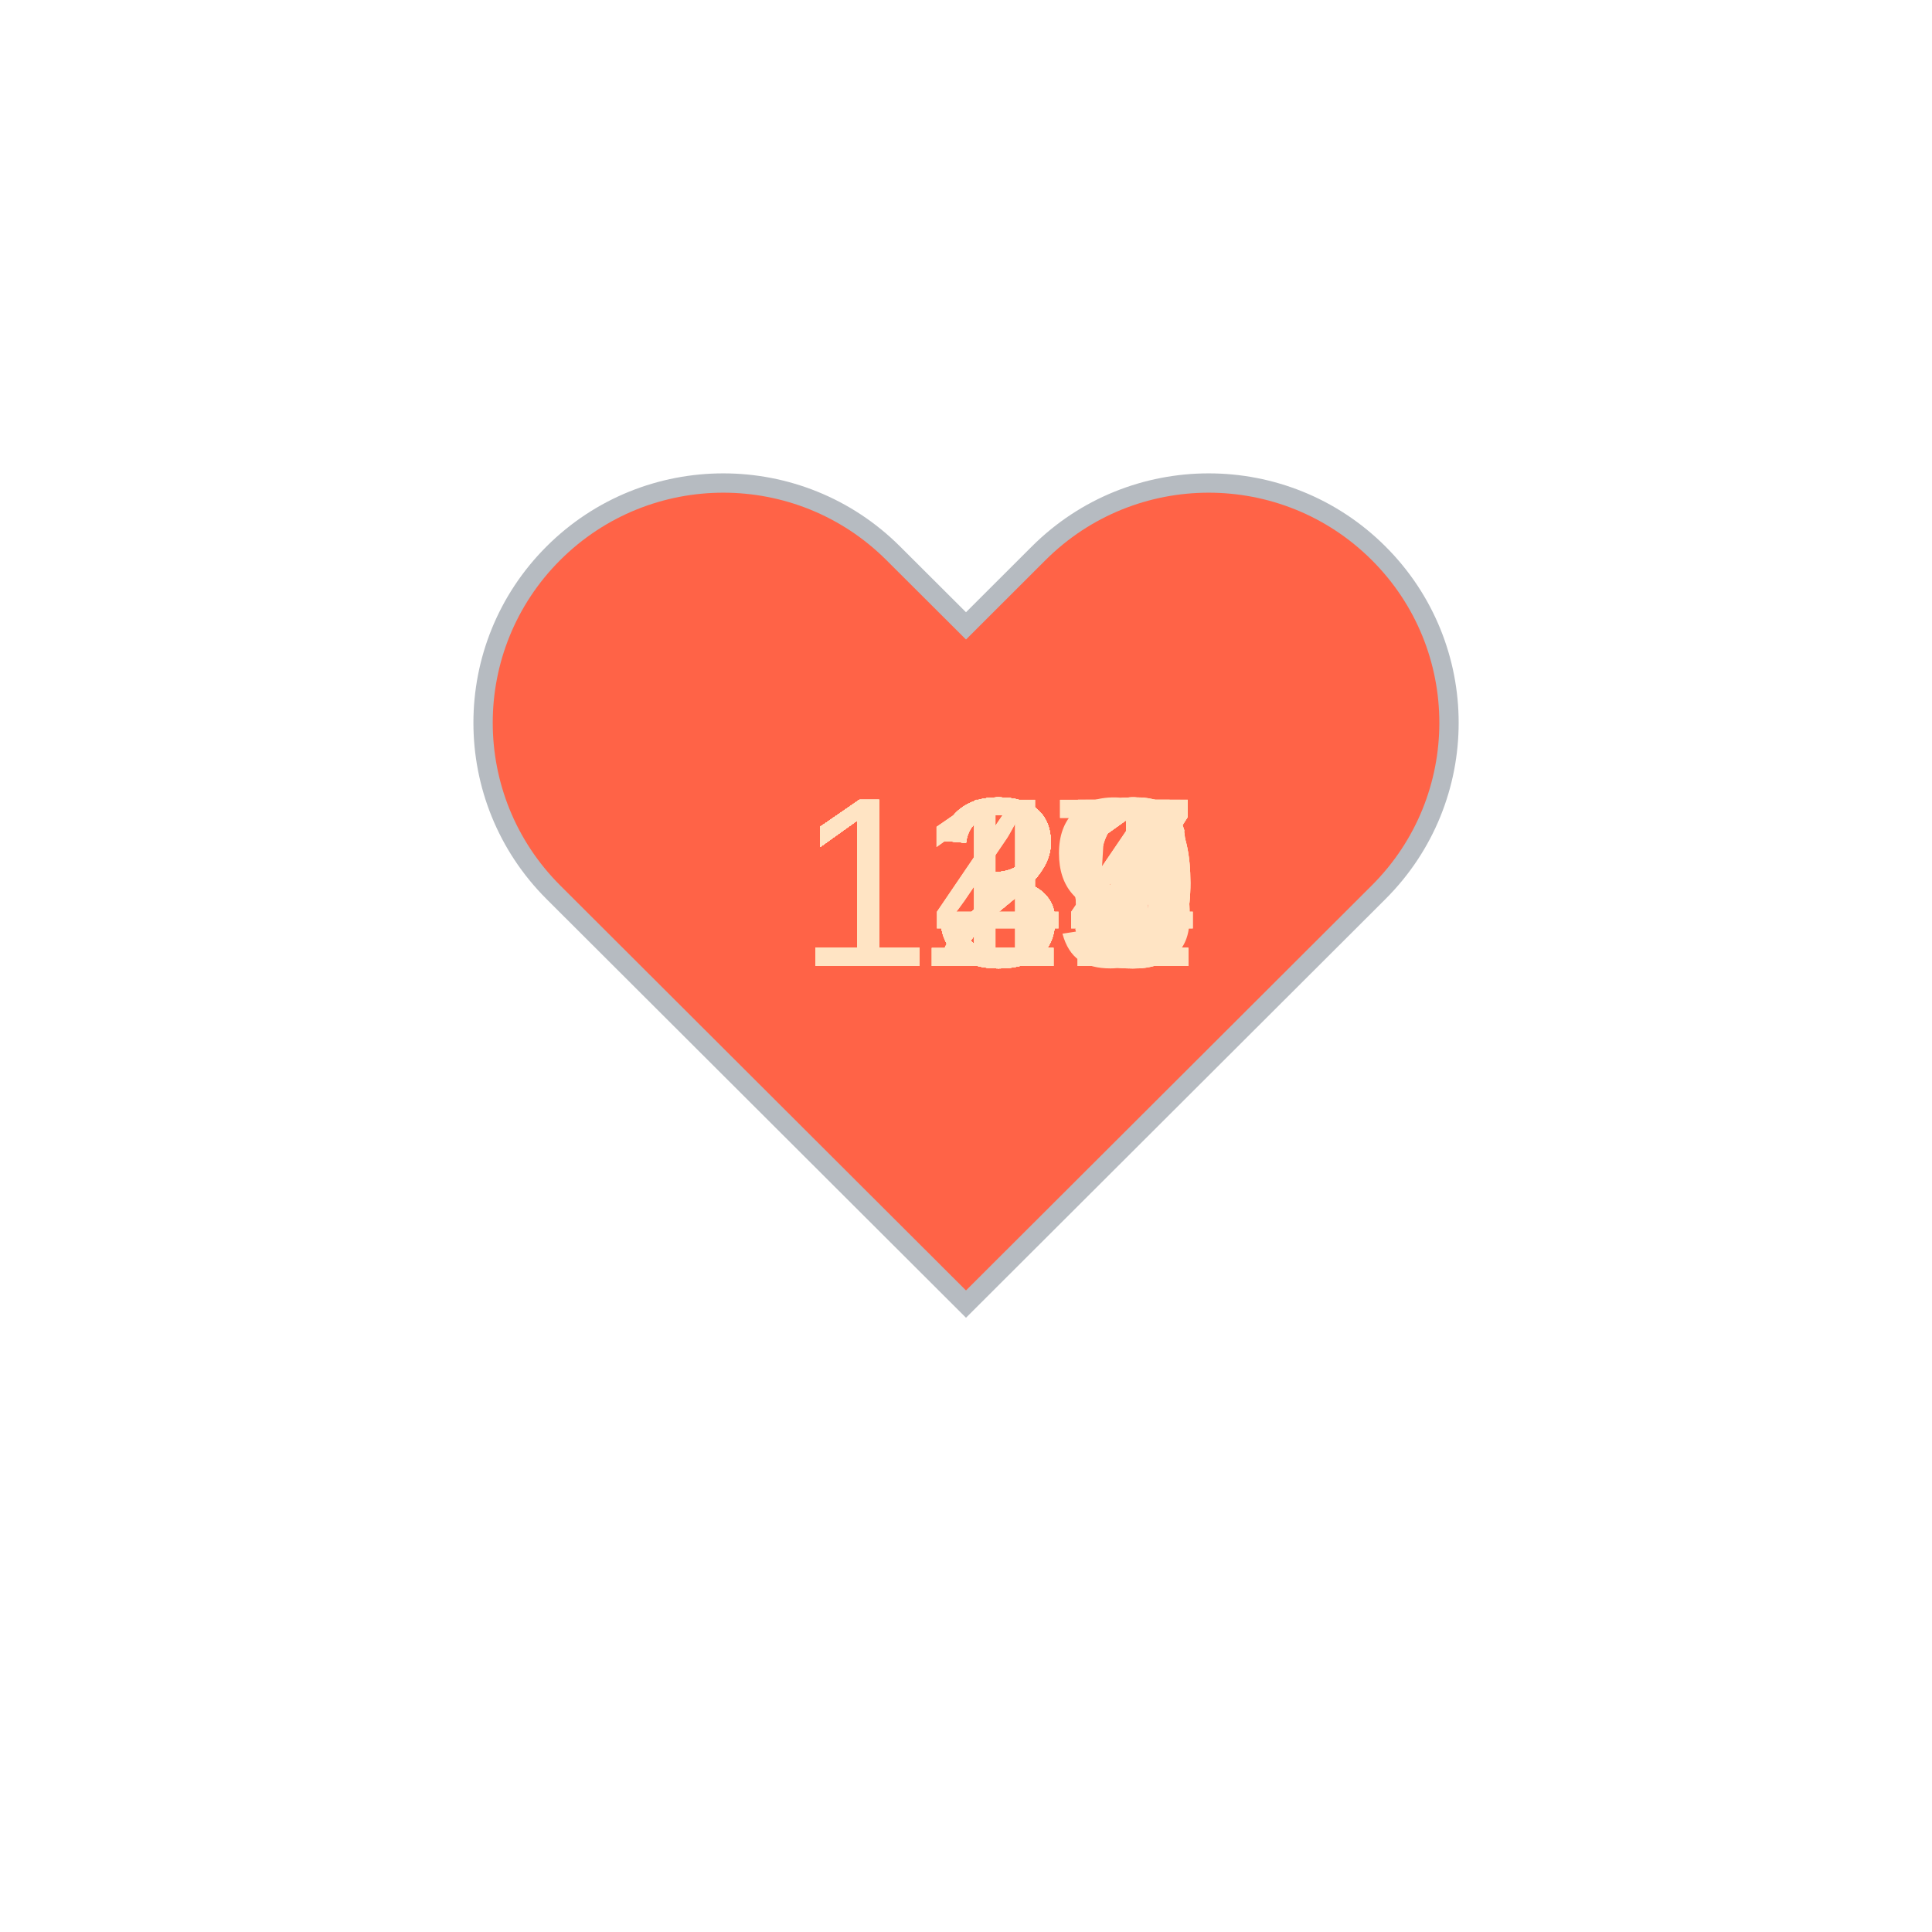
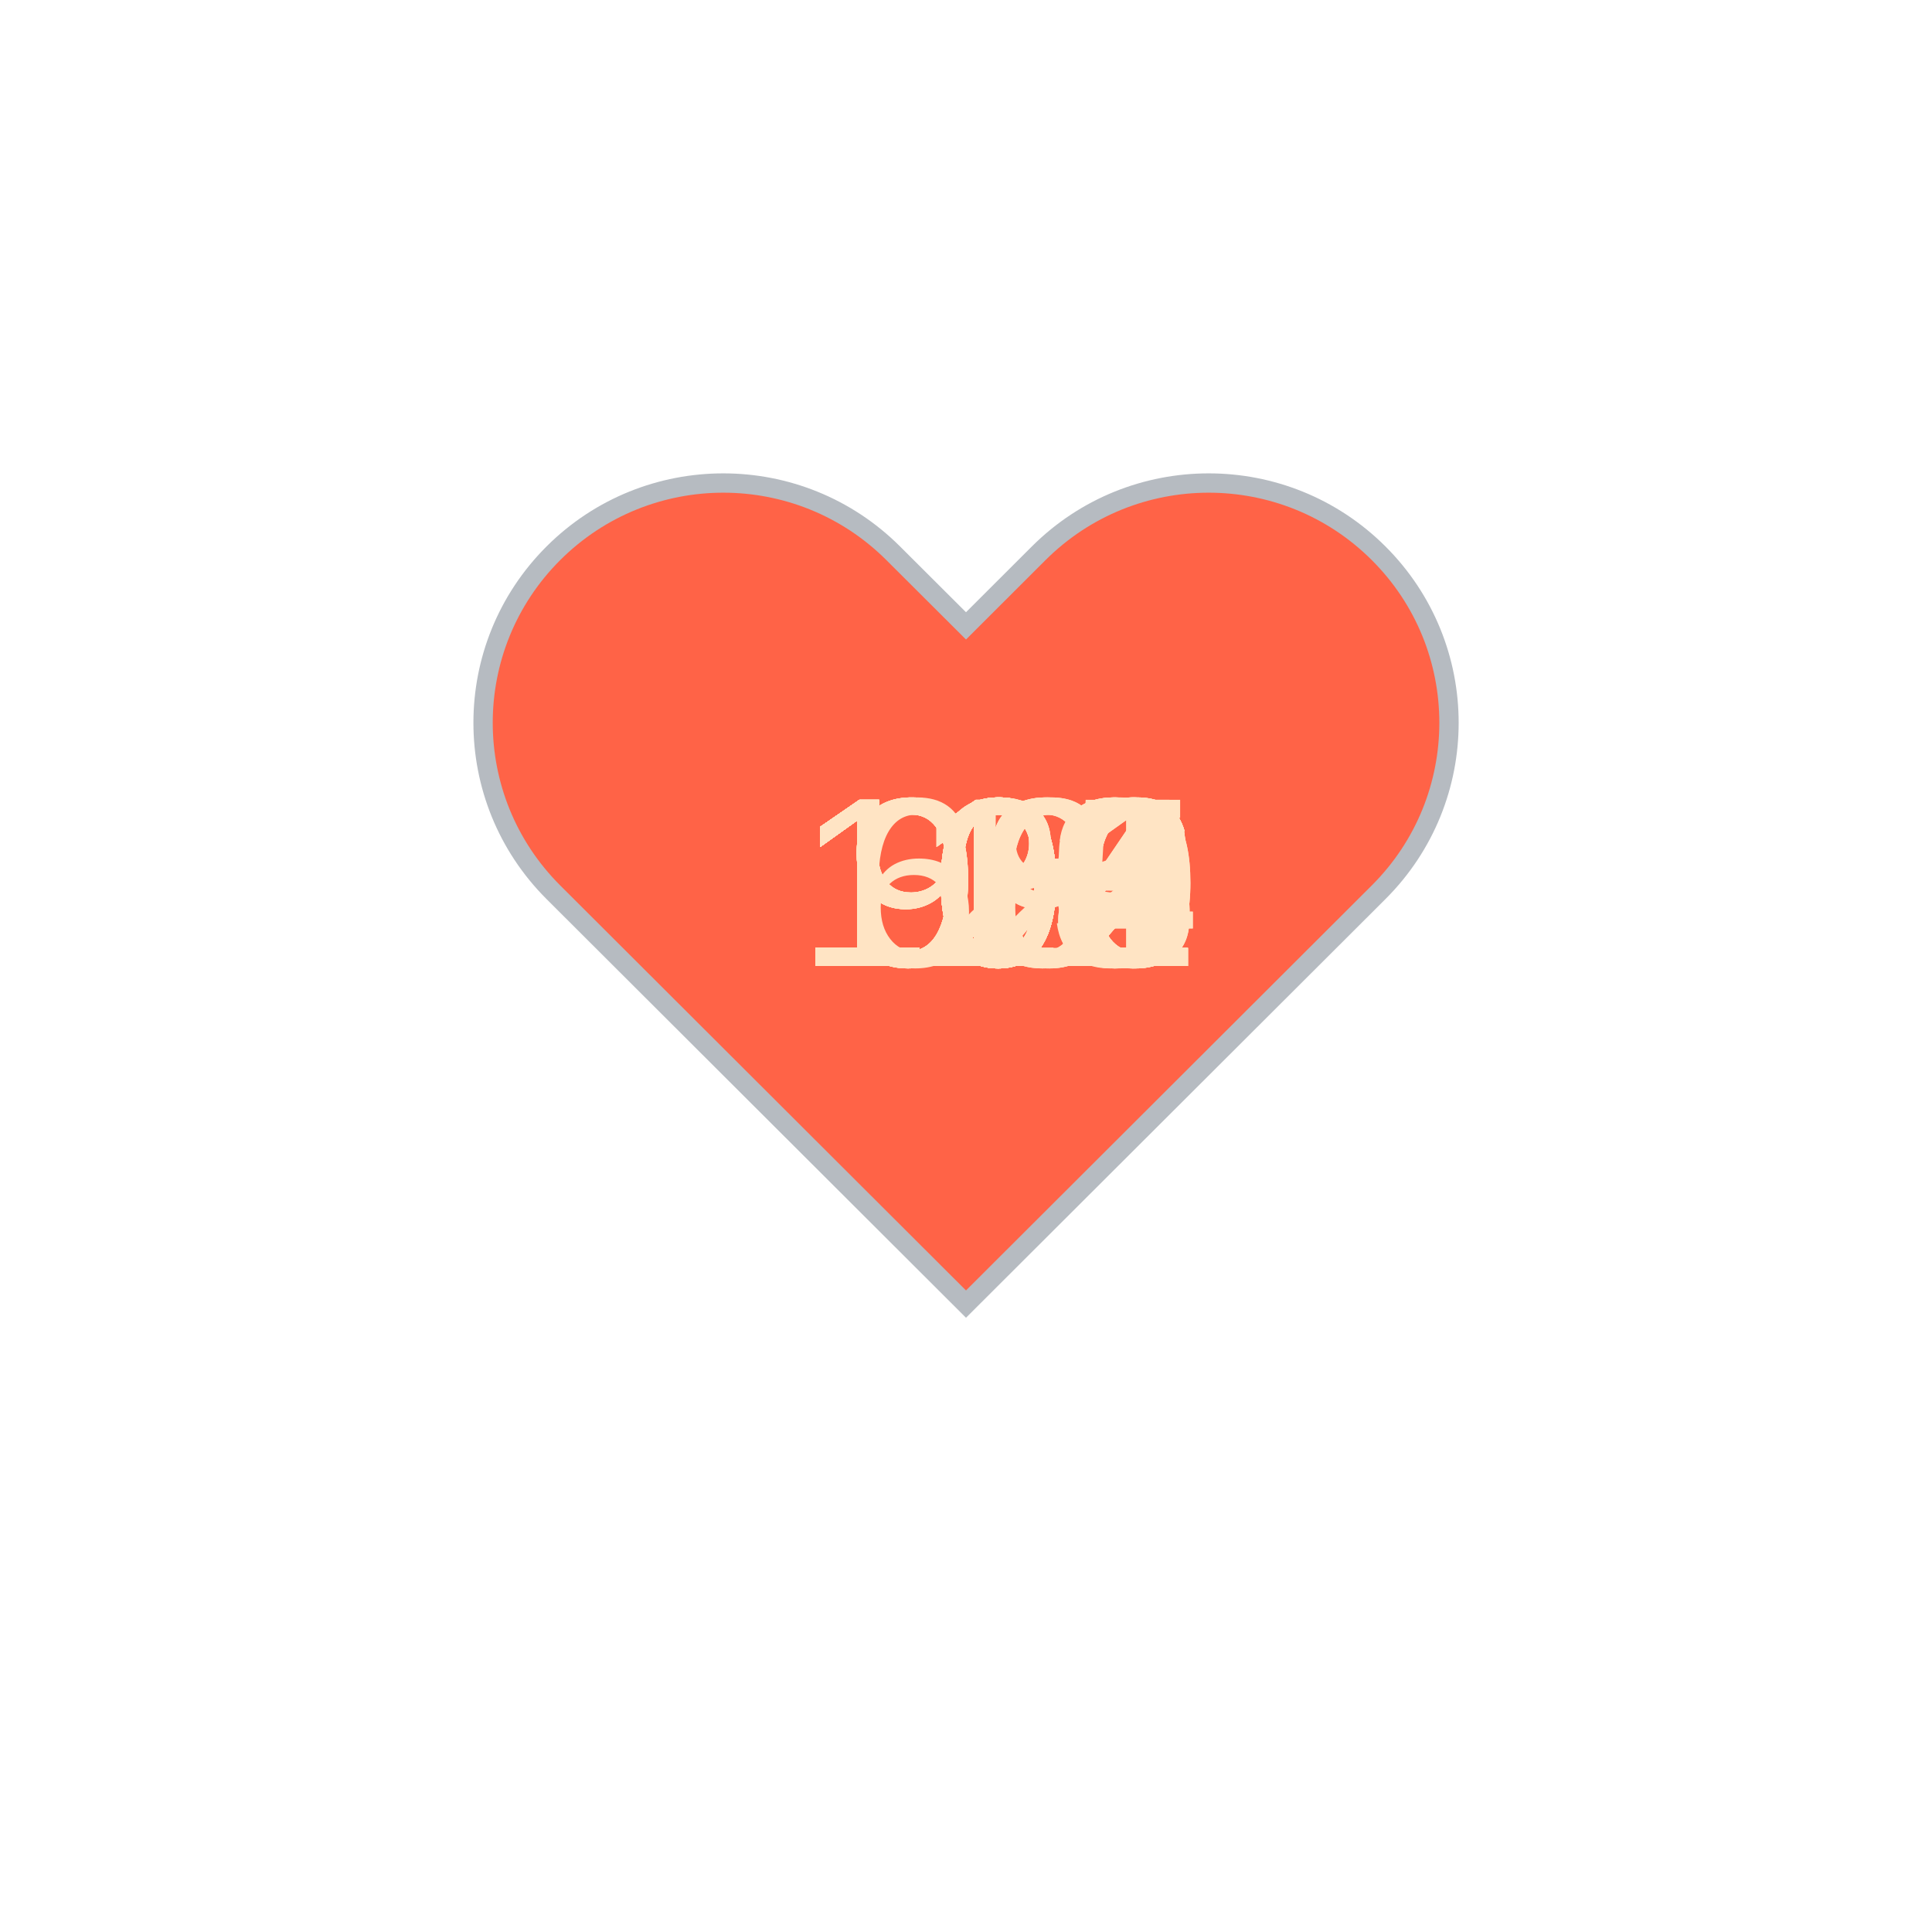
<svg xmlns="http://www.w3.org/2000/svg" baseProfile="full" height="150" version="1.1" viewBox="0,0,200,200" width="150">
  <defs />
  <g transform="translate(100 100)">
    <path d="M92.71,7.27L92.71,7.27c-9.71-9.69-25.46-9.69-35.18,0L50,14.79l-7.54-7.52C32.75-2.42,17-2.42,7.29,7.27v0 c-9.71,9.69-9.71,25.41,0,35.1L50,85l42.71-42.63C102.43,32.68,102.43,16.96,92.71,7.27z" fill="tomato" stroke="#B6BBC1" stroke-width="2" transform="translate(-50 -50)" />
    <animateTransform additive="sum" attributeName="transform" dur="1.2s" repeatCount="indefinite" type="scale" values="1; 1.5; 1.25; 1.5; 1.5; 1;" />
-     <text fill="bisque" style="font-size:25px; font-family:Arial" transform="translate(-17.5 0)">121<animate attributeName="visibility" dur="36.0s" keyTimes="0;0.03;0.07;0.1;0.13;0.17;0.2;0.23;0.27;0.3;0.33;0.37;0.4;0.43;0.47;0.5;0.53;0.57;0.6;0.63;0.67;0.7;0.73;0.77;0.8;0.83;0.87;0.9;0.93;0.97;1.0" repeatCount="indefinite" values="visible;hidden;hidden;hidden;hidden;hidden;hidden;hidden;hidden;hidden;hidden;hidden;hidden;hidden;hidden;hidden;hidden;hidden;hidden;hidden;hidden;hidden;hidden;hidden;hidden;hidden;hidden;hidden;hidden;hidden;hidden" />
+     <text fill="bisque" style="font-size:25px; font-family:Arial" transform="translate(-12.5 0)">96<animate attributeName="visibility" dur="36.0s" keyTimes="0;0.03;0.07;0.1;0.13;0.17;0.2;0.23;0.27;0.3;0.33;0.37;0.4;0.43;0.47;0.5;0.53;0.57;0.6;0.63;0.67;0.7;0.73;0.77;0.8;0.83;0.87;0.9;0.93;0.97;1.0" repeatCount="indefinite" values="visible;hidden;hidden;hidden;hidden;hidden;hidden;hidden;hidden;hidden;hidden;hidden;hidden;hidden;hidden;hidden;hidden;hidden;hidden;hidden;hidden;hidden;hidden;hidden;hidden;hidden;hidden;hidden;hidden;hidden;hidden" />
    </text>
-     <text fill="bisque" style="font-size:25px; font-family:Arial" transform="translate(-17.5 0)">121<animate attributeName="visibility" dur="36.0s" keyTimes="0;0.03;0.07;0.1;0.13;0.17;0.2;0.23;0.27;0.3;0.33;0.37;0.4;0.43;0.47;0.5;0.53;0.57;0.6;0.63;0.67;0.7;0.73;0.77;0.8;0.83;0.87;0.9;0.93;0.97;1.0" repeatCount="indefinite" values="hidden;visible;hidden;hidden;hidden;hidden;hidden;hidden;hidden;hidden;hidden;hidden;hidden;hidden;hidden;hidden;hidden;hidden;hidden;hidden;hidden;hidden;hidden;hidden;hidden;hidden;hidden;hidden;hidden;hidden;hidden" />
+     <text fill="bisque" style="font-size:25px; font-family:Arial" transform="translate(-17.5 0)">100<animate attributeName="visibility" dur="36.0s" keyTimes="0;0.03;0.07;0.1;0.13;0.17;0.2;0.23;0.27;0.3;0.33;0.37;0.4;0.43;0.47;0.5;0.53;0.57;0.6;0.63;0.67;0.7;0.73;0.77;0.8;0.83;0.87;0.9;0.93;0.97;1.0" repeatCount="indefinite" values="hidden;visible;hidden;hidden;hidden;hidden;hidden;hidden;hidden;hidden;hidden;hidden;hidden;hidden;hidden;hidden;hidden;hidden;hidden;hidden;hidden;hidden;hidden;hidden;hidden;hidden;hidden;hidden;hidden;hidden;hidden" />
    </text>
-     <text fill="bisque" style="font-size:25px; font-family:Arial" transform="translate(-17.5 0)">121<animate attributeName="visibility" dur="36.0s" keyTimes="0;0.03;0.07;0.1;0.13;0.17;0.2;0.23;0.27;0.3;0.33;0.37;0.4;0.43;0.47;0.5;0.53;0.57;0.6;0.63;0.67;0.7;0.73;0.77;0.8;0.83;0.87;0.9;0.93;0.97;1.0" repeatCount="indefinite" values="hidden;hidden;visible;hidden;hidden;hidden;hidden;hidden;hidden;hidden;hidden;hidden;hidden;hidden;hidden;hidden;hidden;hidden;hidden;hidden;hidden;hidden;hidden;hidden;hidden;hidden;hidden;hidden;hidden;hidden;hidden" />
+     <text fill="bisque" style="font-size:25px; font-family:Arial" transform="translate(-12.5 0)">99<animate attributeName="visibility" dur="36.0s" keyTimes="0;0.03;0.07;0.1;0.13;0.17;0.2;0.23;0.27;0.3;0.33;0.37;0.4;0.43;0.47;0.5;0.53;0.57;0.6;0.63;0.67;0.7;0.73;0.77;0.8;0.83;0.87;0.9;0.93;0.97;1.0" repeatCount="indefinite" values="hidden;hidden;visible;hidden;hidden;hidden;hidden;hidden;hidden;hidden;hidden;hidden;hidden;hidden;hidden;hidden;hidden;hidden;hidden;hidden;hidden;hidden;hidden;hidden;hidden;hidden;hidden;hidden;hidden;hidden;hidden" />
    </text>
-     <text fill="bisque" style="font-size:25px; font-family:Arial" transform="translate(-17.5 0)">121<animate attributeName="visibility" dur="36.0s" keyTimes="0;0.03;0.07;0.1;0.13;0.17;0.2;0.23;0.27;0.3;0.33;0.37;0.4;0.43;0.47;0.5;0.53;0.57;0.6;0.63;0.67;0.7;0.73;0.77;0.8;0.83;0.87;0.9;0.93;0.97;1.0" repeatCount="indefinite" values="hidden;hidden;hidden;visible;hidden;hidden;hidden;hidden;hidden;hidden;hidden;hidden;hidden;hidden;hidden;hidden;hidden;hidden;hidden;hidden;hidden;hidden;hidden;hidden;hidden;hidden;hidden;hidden;hidden;hidden;hidden" />
+     <text fill="bisque" style="font-size:25px; font-family:Arial" transform="translate(-12.5 0)">99<animate attributeName="visibility" dur="36.0s" keyTimes="0;0.03;0.07;0.1;0.13;0.17;0.2;0.23;0.27;0.3;0.33;0.37;0.4;0.43;0.47;0.5;0.53;0.57;0.6;0.63;0.67;0.7;0.73;0.77;0.8;0.83;0.87;0.9;0.93;0.97;1.0" repeatCount="indefinite" values="hidden;hidden;hidden;visible;hidden;hidden;hidden;hidden;hidden;hidden;hidden;hidden;hidden;hidden;hidden;hidden;hidden;hidden;hidden;hidden;hidden;hidden;hidden;hidden;hidden;hidden;hidden;hidden;hidden;hidden;hidden" />
    </text>
-     <text fill="bisque" style="font-size:25px; font-family:Arial" transform="translate(-17.5 0)">117<animate attributeName="visibility" dur="36.0s" keyTimes="0;0.03;0.07;0.1;0.13;0.17;0.2;0.23;0.27;0.3;0.33;0.37;0.4;0.43;0.47;0.5;0.53;0.57;0.6;0.63;0.67;0.7;0.73;0.77;0.8;0.83;0.87;0.9;0.93;0.97;1.0" repeatCount="indefinite" values="hidden;hidden;hidden;hidden;visible;hidden;hidden;hidden;hidden;hidden;hidden;hidden;hidden;hidden;hidden;hidden;hidden;hidden;hidden;hidden;hidden;hidden;hidden;hidden;hidden;hidden;hidden;hidden;hidden;hidden;hidden" />
+     <text fill="bisque" style="font-size:25px; font-family:Arial" transform="translate(-17.5 0)">102<animate attributeName="visibility" dur="36.0s" keyTimes="0;0.03;0.07;0.1;0.13;0.17;0.2;0.23;0.27;0.3;0.33;0.37;0.4;0.43;0.47;0.5;0.53;0.57;0.6;0.63;0.67;0.7;0.73;0.77;0.8;0.83;0.87;0.9;0.93;0.97;1.0" repeatCount="indefinite" values="hidden;hidden;hidden;hidden;visible;hidden;hidden;hidden;hidden;hidden;hidden;hidden;hidden;hidden;hidden;hidden;hidden;hidden;hidden;hidden;hidden;hidden;hidden;hidden;hidden;hidden;hidden;hidden;hidden;hidden;hidden" />
    </text>
-     <text fill="bisque" style="font-size:25px; font-family:Arial" transform="translate(-17.5 0)">117<animate attributeName="visibility" dur="36.0s" keyTimes="0;0.03;0.07;0.1;0.13;0.17;0.2;0.23;0.27;0.3;0.33;0.37;0.4;0.43;0.47;0.5;0.53;0.57;0.6;0.63;0.67;0.7;0.73;0.77;0.8;0.83;0.87;0.9;0.93;0.97;1.0" repeatCount="indefinite" values="hidden;hidden;hidden;hidden;hidden;visible;hidden;hidden;hidden;hidden;hidden;hidden;hidden;hidden;hidden;hidden;hidden;hidden;hidden;hidden;hidden;hidden;hidden;hidden;hidden;hidden;hidden;hidden;hidden;hidden;hidden" />
+     <text fill="bisque" style="font-size:25px; font-family:Arial" transform="translate(-17.5 0)">101<animate attributeName="visibility" dur="36.0s" keyTimes="0;0.03;0.07;0.1;0.13;0.17;0.2;0.23;0.27;0.3;0.33;0.37;0.4;0.43;0.47;0.5;0.53;0.57;0.6;0.63;0.67;0.7;0.73;0.77;0.8;0.83;0.87;0.9;0.93;0.97;1.0" repeatCount="indefinite" values="hidden;hidden;hidden;hidden;hidden;visible;hidden;hidden;hidden;hidden;hidden;hidden;hidden;hidden;hidden;hidden;hidden;hidden;hidden;hidden;hidden;hidden;hidden;hidden;hidden;hidden;hidden;hidden;hidden;hidden;hidden" />
    </text>
-     <text fill="bisque" style="font-size:25px; font-family:Arial" transform="translate(-17.5 0)">119<animate attributeName="visibility" dur="36.0s" keyTimes="0;0.03;0.07;0.1;0.13;0.17;0.2;0.23;0.27;0.3;0.33;0.37;0.4;0.43;0.47;0.5;0.53;0.57;0.6;0.63;0.67;0.7;0.73;0.77;0.8;0.83;0.87;0.9;0.93;0.97;1.0" repeatCount="indefinite" values="hidden;hidden;hidden;hidden;hidden;hidden;visible;hidden;hidden;hidden;hidden;hidden;hidden;hidden;hidden;hidden;hidden;hidden;hidden;hidden;hidden;hidden;hidden;hidden;hidden;hidden;hidden;hidden;hidden;hidden;hidden" />
+     <text fill="bisque" style="font-size:25px; font-family:Arial" transform="translate(-17.5 0)">102<animate attributeName="visibility" dur="36.0s" keyTimes="0;0.03;0.07;0.1;0.13;0.17;0.2;0.23;0.27;0.3;0.33;0.37;0.4;0.43;0.47;0.5;0.53;0.57;0.6;0.63;0.67;0.7;0.73;0.77;0.8;0.83;0.87;0.9;0.93;0.97;1.0" repeatCount="indefinite" values="hidden;hidden;hidden;hidden;hidden;hidden;visible;hidden;hidden;hidden;hidden;hidden;hidden;hidden;hidden;hidden;hidden;hidden;hidden;hidden;hidden;hidden;hidden;hidden;hidden;hidden;hidden;hidden;hidden;hidden;hidden" />
    </text>
-     <text fill="bisque" style="font-size:25px; font-family:Arial" transform="translate(-17.5 0)">120<animate attributeName="visibility" dur="36.0s" keyTimes="0;0.03;0.07;0.1;0.13;0.17;0.2;0.23;0.27;0.3;0.33;0.37;0.4;0.43;0.47;0.5;0.53;0.57;0.6;0.63;0.67;0.7;0.73;0.77;0.8;0.83;0.87;0.9;0.93;0.97;1.0" repeatCount="indefinite" values="hidden;hidden;hidden;hidden;hidden;hidden;hidden;visible;hidden;hidden;hidden;hidden;hidden;hidden;hidden;hidden;hidden;hidden;hidden;hidden;hidden;hidden;hidden;hidden;hidden;hidden;hidden;hidden;hidden;hidden;hidden" />
+     <text fill="bisque" style="font-size:25px; font-family:Arial" transform="translate(-17.5 0)">101<animate attributeName="visibility" dur="36.0s" keyTimes="0;0.03;0.07;0.1;0.13;0.17;0.2;0.23;0.27;0.3;0.33;0.37;0.4;0.43;0.47;0.5;0.53;0.57;0.6;0.63;0.67;0.7;0.73;0.77;0.8;0.83;0.87;0.9;0.93;0.97;1.0" repeatCount="indefinite" values="hidden;hidden;hidden;hidden;hidden;hidden;hidden;visible;hidden;hidden;hidden;hidden;hidden;hidden;hidden;hidden;hidden;hidden;hidden;hidden;hidden;hidden;hidden;hidden;hidden;hidden;hidden;hidden;hidden;hidden;hidden" />
    </text>
-     <text fill="bisque" style="font-size:25px; font-family:Arial" transform="translate(-17.5 0)">122<animate attributeName="visibility" dur="36.0s" keyTimes="0;0.03;0.07;0.1;0.13;0.17;0.2;0.23;0.27;0.3;0.33;0.37;0.4;0.43;0.47;0.5;0.53;0.57;0.6;0.63;0.67;0.7;0.73;0.77;0.8;0.83;0.87;0.9;0.93;0.97;1.0" repeatCount="indefinite" values="hidden;hidden;hidden;hidden;hidden;hidden;hidden;hidden;visible;hidden;hidden;hidden;hidden;hidden;hidden;hidden;hidden;hidden;hidden;hidden;hidden;hidden;hidden;hidden;hidden;hidden;hidden;hidden;hidden;hidden;hidden" />
+     <text fill="bisque" style="font-size:25px; font-family:Arial" transform="translate(-17.5 0)">106<animate attributeName="visibility" dur="36.0s" keyTimes="0;0.03;0.07;0.1;0.13;0.17;0.2;0.23;0.27;0.3;0.33;0.37;0.4;0.43;0.47;0.5;0.53;0.57;0.6;0.63;0.67;0.7;0.73;0.77;0.8;0.83;0.87;0.9;0.93;0.97;1.0" repeatCount="indefinite" values="hidden;hidden;hidden;hidden;hidden;hidden;hidden;hidden;visible;hidden;hidden;hidden;hidden;hidden;hidden;hidden;hidden;hidden;hidden;hidden;hidden;hidden;hidden;hidden;hidden;hidden;hidden;hidden;hidden;hidden;hidden" />
    </text>
-     <text fill="bisque" style="font-size:25px; font-family:Arial" transform="translate(-17.5 0)">120<animate attributeName="visibility" dur="36.0s" keyTimes="0;0.03;0.07;0.1;0.13;0.17;0.2;0.23;0.27;0.3;0.33;0.37;0.4;0.43;0.47;0.5;0.53;0.57;0.6;0.63;0.67;0.7;0.73;0.77;0.8;0.83;0.87;0.9;0.93;0.97;1.0" repeatCount="indefinite" values="hidden;hidden;hidden;hidden;hidden;hidden;hidden;hidden;hidden;visible;hidden;hidden;hidden;hidden;hidden;hidden;hidden;hidden;hidden;hidden;hidden;hidden;hidden;hidden;hidden;hidden;hidden;hidden;hidden;hidden;hidden" />
+     <text fill="bisque" style="font-size:25px; font-family:Arial" transform="translate(-17.5 0)">106<animate attributeName="visibility" dur="36.0s" keyTimes="0;0.03;0.07;0.1;0.13;0.17;0.2;0.23;0.27;0.3;0.33;0.37;0.4;0.43;0.47;0.5;0.53;0.57;0.6;0.63;0.67;0.7;0.73;0.77;0.8;0.83;0.87;0.9;0.93;0.97;1.0" repeatCount="indefinite" values="hidden;hidden;hidden;hidden;hidden;hidden;hidden;hidden;hidden;visible;hidden;hidden;hidden;hidden;hidden;hidden;hidden;hidden;hidden;hidden;hidden;hidden;hidden;hidden;hidden;hidden;hidden;hidden;hidden;hidden;hidden" />
    </text>
-     <text fill="bisque" style="font-size:25px; font-family:Arial" transform="translate(-17.5 0)">122<animate attributeName="visibility" dur="36.0s" keyTimes="0;0.03;0.07;0.1;0.13;0.17;0.2;0.23;0.27;0.3;0.33;0.37;0.4;0.43;0.47;0.5;0.53;0.57;0.6;0.63;0.67;0.7;0.73;0.77;0.8;0.83;0.87;0.9;0.93;0.97;1.0" repeatCount="indefinite" values="hidden;hidden;hidden;hidden;hidden;hidden;hidden;hidden;hidden;hidden;visible;hidden;hidden;hidden;hidden;hidden;hidden;hidden;hidden;hidden;hidden;hidden;hidden;hidden;hidden;hidden;hidden;hidden;hidden;hidden;hidden" />
+     <text fill="bisque" style="font-size:25px; font-family:Arial" transform="translate(-17.5 0)">106<animate attributeName="visibility" dur="36.0s" keyTimes="0;0.03;0.07;0.1;0.13;0.17;0.2;0.23;0.27;0.3;0.33;0.37;0.4;0.43;0.47;0.5;0.53;0.57;0.6;0.63;0.67;0.7;0.73;0.77;0.8;0.83;0.87;0.9;0.93;0.97;1.0" repeatCount="indefinite" values="hidden;hidden;hidden;hidden;hidden;hidden;hidden;hidden;hidden;hidden;visible;hidden;hidden;hidden;hidden;hidden;hidden;hidden;hidden;hidden;hidden;hidden;hidden;hidden;hidden;hidden;hidden;hidden;hidden;hidden;hidden" />
    </text>
-     <text fill="bisque" style="font-size:25px; font-family:Arial" transform="translate(-17.5 0)">123<animate attributeName="visibility" dur="36.0s" keyTimes="0;0.03;0.07;0.1;0.13;0.17;0.2;0.23;0.27;0.3;0.33;0.37;0.4;0.43;0.47;0.5;0.53;0.57;0.6;0.63;0.67;0.7;0.73;0.77;0.8;0.83;0.87;0.9;0.93;0.97;1.0" repeatCount="indefinite" values="hidden;hidden;hidden;hidden;hidden;hidden;hidden;hidden;hidden;hidden;hidden;visible;hidden;hidden;hidden;hidden;hidden;hidden;hidden;hidden;hidden;hidden;hidden;hidden;hidden;hidden;hidden;hidden;hidden;hidden;hidden" />
+     <text fill="bisque" style="font-size:25px; font-family:Arial" transform="translate(-17.5 0)">106<animate attributeName="visibility" dur="36.0s" keyTimes="0;0.03;0.07;0.1;0.13;0.17;0.2;0.23;0.27;0.3;0.33;0.37;0.4;0.43;0.47;0.5;0.53;0.57;0.6;0.63;0.67;0.7;0.73;0.77;0.8;0.83;0.87;0.9;0.93;0.97;1.0" repeatCount="indefinite" values="hidden;hidden;hidden;hidden;hidden;hidden;hidden;hidden;hidden;hidden;hidden;visible;hidden;hidden;hidden;hidden;hidden;hidden;hidden;hidden;hidden;hidden;hidden;hidden;hidden;hidden;hidden;hidden;hidden;hidden;hidden" />
    </text>
-     <text fill="bisque" style="font-size:25px; font-family:Arial" transform="translate(-17.5 0)">137<animate attributeName="visibility" dur="36.0s" keyTimes="0;0.03;0.07;0.1;0.13;0.17;0.2;0.23;0.27;0.3;0.33;0.37;0.4;0.43;0.47;0.5;0.53;0.57;0.6;0.63;0.67;0.7;0.73;0.77;0.8;0.83;0.87;0.9;0.93;0.97;1.0" repeatCount="indefinite" values="hidden;hidden;hidden;hidden;hidden;hidden;hidden;hidden;hidden;hidden;hidden;hidden;visible;hidden;hidden;hidden;hidden;hidden;hidden;hidden;hidden;hidden;hidden;hidden;hidden;hidden;hidden;hidden;hidden;hidden;hidden" />
+     <text fill="bisque" style="font-size:25px; font-family:Arial" transform="translate(-17.5 0)">105<animate attributeName="visibility" dur="36.0s" keyTimes="0;0.03;0.07;0.1;0.13;0.17;0.2;0.23;0.27;0.3;0.33;0.37;0.4;0.43;0.47;0.5;0.53;0.57;0.6;0.63;0.67;0.7;0.73;0.77;0.8;0.83;0.87;0.9;0.93;0.97;1.0" repeatCount="indefinite" values="hidden;hidden;hidden;hidden;hidden;hidden;hidden;hidden;hidden;hidden;hidden;hidden;visible;hidden;hidden;hidden;hidden;hidden;hidden;hidden;hidden;hidden;hidden;hidden;hidden;hidden;hidden;hidden;hidden;hidden;hidden" />
    </text>
-     <text fill="bisque" style="font-size:25px; font-family:Arial" transform="translate(-17.5 0)">137<animate attributeName="visibility" dur="36.0s" keyTimes="0;0.03;0.07;0.1;0.13;0.17;0.2;0.23;0.27;0.3;0.33;0.37;0.4;0.43;0.47;0.5;0.53;0.57;0.6;0.63;0.67;0.7;0.73;0.77;0.8;0.83;0.87;0.9;0.93;0.97;1.0" repeatCount="indefinite" values="hidden;hidden;hidden;hidden;hidden;hidden;hidden;hidden;hidden;hidden;hidden;hidden;hidden;visible;hidden;hidden;hidden;hidden;hidden;hidden;hidden;hidden;hidden;hidden;hidden;hidden;hidden;hidden;hidden;hidden;hidden" />
+     <text fill="bisque" style="font-size:25px; font-family:Arial" transform="translate(-17.5 0)">102<animate attributeName="visibility" dur="36.0s" keyTimes="0;0.03;0.07;0.1;0.13;0.17;0.2;0.23;0.27;0.3;0.33;0.37;0.4;0.43;0.47;0.5;0.53;0.57;0.6;0.63;0.67;0.7;0.73;0.77;0.8;0.83;0.87;0.9;0.93;0.97;1.0" repeatCount="indefinite" values="hidden;hidden;hidden;hidden;hidden;hidden;hidden;hidden;hidden;hidden;hidden;hidden;hidden;visible;hidden;hidden;hidden;hidden;hidden;hidden;hidden;hidden;hidden;hidden;hidden;hidden;hidden;hidden;hidden;hidden;hidden" />
    </text>
-     <text fill="bisque" style="font-size:25px; font-family:Arial" transform="translate(-17.5 0)">137<animate attributeName="visibility" dur="36.0s" keyTimes="0;0.03;0.07;0.1;0.13;0.17;0.2;0.23;0.27;0.3;0.33;0.37;0.4;0.43;0.47;0.5;0.53;0.57;0.6;0.63;0.67;0.7;0.73;0.77;0.8;0.83;0.87;0.9;0.93;0.97;1.0" repeatCount="indefinite" values="hidden;hidden;hidden;hidden;hidden;hidden;hidden;hidden;hidden;hidden;hidden;hidden;hidden;hidden;visible;hidden;hidden;hidden;hidden;hidden;hidden;hidden;hidden;hidden;hidden;hidden;hidden;hidden;hidden;hidden;hidden" />
+     <text fill="bisque" style="font-size:25px; font-family:Arial" transform="translate(-12.5 0)">98<animate attributeName="visibility" dur="36.0s" keyTimes="0;0.03;0.07;0.1;0.13;0.17;0.2;0.23;0.27;0.3;0.33;0.37;0.4;0.43;0.47;0.5;0.53;0.57;0.6;0.63;0.67;0.7;0.73;0.77;0.8;0.83;0.87;0.9;0.93;0.97;1.0" repeatCount="indefinite" values="hidden;hidden;hidden;hidden;hidden;hidden;hidden;hidden;hidden;hidden;hidden;hidden;hidden;hidden;visible;hidden;hidden;hidden;hidden;hidden;hidden;hidden;hidden;hidden;hidden;hidden;hidden;hidden;hidden;hidden;hidden" />
    </text>
-     <text fill="bisque" style="font-size:25px; font-family:Arial" transform="translate(-17.5 0)">139<animate attributeName="visibility" dur="36.0s" keyTimes="0;0.03;0.07;0.1;0.13;0.17;0.2;0.23;0.27;0.3;0.33;0.37;0.4;0.43;0.47;0.5;0.53;0.57;0.6;0.63;0.67;0.7;0.73;0.77;0.8;0.83;0.87;0.9;0.93;0.97;1.0" repeatCount="indefinite" values="hidden;hidden;hidden;hidden;hidden;hidden;hidden;hidden;hidden;hidden;hidden;hidden;hidden;hidden;hidden;visible;hidden;hidden;hidden;hidden;hidden;hidden;hidden;hidden;hidden;hidden;hidden;hidden;hidden;hidden;hidden" />
+     <text fill="bisque" style="font-size:25px; font-family:Arial" transform="translate(-12.5 0)">92<animate attributeName="visibility" dur="36.0s" keyTimes="0;0.03;0.07;0.1;0.13;0.17;0.2;0.23;0.27;0.3;0.33;0.37;0.4;0.43;0.47;0.5;0.53;0.57;0.6;0.63;0.67;0.7;0.73;0.77;0.8;0.83;0.87;0.9;0.93;0.97;1.0" repeatCount="indefinite" values="hidden;hidden;hidden;hidden;hidden;hidden;hidden;hidden;hidden;hidden;hidden;hidden;hidden;hidden;hidden;visible;hidden;hidden;hidden;hidden;hidden;hidden;hidden;hidden;hidden;hidden;hidden;hidden;hidden;hidden;hidden" />
    </text>
-     <text fill="bisque" style="font-size:25px; font-family:Arial" transform="translate(-17.5 0)">139<animate attributeName="visibility" dur="36.0s" keyTimes="0;0.03;0.07;0.1;0.13;0.17;0.2;0.23;0.27;0.3;0.33;0.37;0.4;0.43;0.47;0.5;0.53;0.57;0.6;0.63;0.67;0.7;0.73;0.77;0.8;0.83;0.87;0.9;0.93;0.97;1.0" repeatCount="indefinite" values="hidden;hidden;hidden;hidden;hidden;hidden;hidden;hidden;hidden;hidden;hidden;hidden;hidden;hidden;hidden;hidden;visible;hidden;hidden;hidden;hidden;hidden;hidden;hidden;hidden;hidden;hidden;hidden;hidden;hidden;hidden" />
+     <text fill="bisque" style="font-size:25px; font-family:Arial" transform="translate(-12.5 0)">66<animate attributeName="visibility" dur="36.0s" keyTimes="0;0.03;0.07;0.1;0.13;0.17;0.2;0.23;0.27;0.3;0.33;0.37;0.4;0.43;0.47;0.5;0.53;0.57;0.6;0.63;0.67;0.7;0.73;0.77;0.8;0.83;0.87;0.9;0.93;0.97;1.0" repeatCount="indefinite" values="hidden;hidden;hidden;hidden;hidden;hidden;hidden;hidden;hidden;hidden;hidden;hidden;hidden;hidden;hidden;hidden;visible;hidden;hidden;hidden;hidden;hidden;hidden;hidden;hidden;hidden;hidden;hidden;hidden;hidden;hidden" />
    </text>
-     <text fill="bisque" style="font-size:25px; font-family:Arial" transform="translate(-17.5 0)">137<animate attributeName="visibility" dur="36.0s" keyTimes="0;0.03;0.07;0.1;0.13;0.17;0.2;0.23;0.27;0.3;0.33;0.37;0.4;0.43;0.47;0.5;0.53;0.57;0.6;0.63;0.67;0.7;0.73;0.77;0.8;0.83;0.87;0.9;0.93;0.97;1.0" repeatCount="indefinite" values="hidden;hidden;hidden;hidden;hidden;hidden;hidden;hidden;hidden;hidden;hidden;hidden;hidden;hidden;hidden;hidden;hidden;visible;hidden;hidden;hidden;hidden;hidden;hidden;hidden;hidden;hidden;hidden;hidden;hidden;hidden" />
+     <text fill="bisque" style="font-size:25px; font-family:Arial" transform="translate(-17.5 0)">110<animate attributeName="visibility" dur="36.0s" keyTimes="0;0.03;0.07;0.1;0.13;0.17;0.2;0.23;0.27;0.3;0.33;0.37;0.4;0.43;0.47;0.5;0.53;0.57;0.6;0.63;0.67;0.7;0.73;0.77;0.8;0.83;0.87;0.9;0.93;0.97;1.0" repeatCount="indefinite" values="hidden;hidden;hidden;hidden;hidden;hidden;hidden;hidden;hidden;hidden;hidden;hidden;hidden;hidden;hidden;hidden;hidden;visible;hidden;hidden;hidden;hidden;hidden;hidden;hidden;hidden;hidden;hidden;hidden;hidden;hidden" />
    </text>
-     <text fill="bisque" style="font-size:25px; font-family:Arial" transform="translate(-17.5 0)">136<animate attributeName="visibility" dur="36.0s" keyTimes="0;0.03;0.07;0.1;0.13;0.17;0.2;0.23;0.27;0.3;0.33;0.37;0.4;0.43;0.47;0.5;0.53;0.57;0.6;0.63;0.67;0.7;0.73;0.77;0.8;0.83;0.87;0.9;0.93;0.97;1.0" repeatCount="indefinite" values="hidden;hidden;hidden;hidden;hidden;hidden;hidden;hidden;hidden;hidden;hidden;hidden;hidden;hidden;hidden;hidden;hidden;hidden;visible;hidden;hidden;hidden;hidden;hidden;hidden;hidden;hidden;hidden;hidden;hidden;hidden" />
+     <text fill="bisque" style="font-size:25px; font-family:Arial" transform="translate(-17.5 0)">122<animate attributeName="visibility" dur="36.0s" keyTimes="0;0.03;0.07;0.1;0.13;0.17;0.2;0.23;0.27;0.3;0.33;0.37;0.4;0.43;0.47;0.5;0.53;0.57;0.6;0.63;0.67;0.7;0.73;0.77;0.8;0.83;0.87;0.9;0.93;0.97;1.0" repeatCount="indefinite" values="hidden;hidden;hidden;hidden;hidden;hidden;hidden;hidden;hidden;hidden;hidden;hidden;hidden;hidden;hidden;hidden;hidden;hidden;visible;hidden;hidden;hidden;hidden;hidden;hidden;hidden;hidden;hidden;hidden;hidden;hidden" />
    </text>
-     <text fill="bisque" style="font-size:25px; font-family:Arial" transform="translate(-17.5 0)">140<animate attributeName="visibility" dur="36.0s" keyTimes="0;0.03;0.07;0.1;0.13;0.17;0.2;0.23;0.27;0.3;0.33;0.37;0.4;0.43;0.47;0.5;0.53;0.57;0.6;0.63;0.67;0.7;0.73;0.77;0.8;0.83;0.87;0.9;0.93;0.97;1.0" repeatCount="indefinite" values="hidden;hidden;hidden;hidden;hidden;hidden;hidden;hidden;hidden;hidden;hidden;hidden;hidden;hidden;hidden;hidden;hidden;hidden;hidden;visible;hidden;hidden;hidden;hidden;hidden;hidden;hidden;hidden;hidden;hidden;hidden" />
+     <text fill="bisque" style="font-size:25px; font-family:Arial" transform="translate(-17.5 0)">124<animate attributeName="visibility" dur="36.0s" keyTimes="0;0.03;0.07;0.1;0.13;0.17;0.2;0.23;0.27;0.3;0.33;0.37;0.4;0.43;0.47;0.5;0.53;0.57;0.6;0.63;0.67;0.7;0.73;0.77;0.8;0.83;0.87;0.9;0.93;0.97;1.0" repeatCount="indefinite" values="hidden;hidden;hidden;hidden;hidden;hidden;hidden;hidden;hidden;hidden;hidden;hidden;hidden;hidden;hidden;hidden;hidden;hidden;hidden;visible;hidden;hidden;hidden;hidden;hidden;hidden;hidden;hidden;hidden;hidden;hidden" />
    </text>
-     <text fill="bisque" style="font-size:25px; font-family:Arial" transform="translate(-17.5 0)">141<animate attributeName="visibility" dur="36.0s" keyTimes="0;0.03;0.07;0.1;0.13;0.17;0.2;0.23;0.27;0.3;0.33;0.37;0.4;0.43;0.47;0.5;0.53;0.57;0.6;0.63;0.67;0.7;0.73;0.77;0.8;0.83;0.87;0.9;0.93;0.97;1.0" repeatCount="indefinite" values="hidden;hidden;hidden;hidden;hidden;hidden;hidden;hidden;hidden;hidden;hidden;hidden;hidden;hidden;hidden;hidden;hidden;hidden;hidden;hidden;visible;hidden;hidden;hidden;hidden;hidden;hidden;hidden;hidden;hidden;hidden" />
+     <text fill="bisque" style="font-size:25px; font-family:Arial" transform="translate(-17.5 0)">124<animate attributeName="visibility" dur="36.0s" keyTimes="0;0.03;0.07;0.1;0.13;0.17;0.2;0.23;0.27;0.3;0.33;0.37;0.4;0.43;0.47;0.5;0.53;0.57;0.6;0.63;0.67;0.7;0.73;0.77;0.8;0.83;0.87;0.9;0.93;0.97;1.0" repeatCount="indefinite" values="hidden;hidden;hidden;hidden;hidden;hidden;hidden;hidden;hidden;hidden;hidden;hidden;hidden;hidden;hidden;hidden;hidden;hidden;hidden;hidden;visible;hidden;hidden;hidden;hidden;hidden;hidden;hidden;hidden;hidden;hidden" />
    </text>
-     <text fill="bisque" style="font-size:25px; font-family:Arial" transform="translate(-17.5 0)">137<animate attributeName="visibility" dur="36.0s" keyTimes="0;0.03;0.07;0.1;0.13;0.17;0.2;0.23;0.27;0.3;0.33;0.37;0.4;0.43;0.47;0.5;0.53;0.57;0.6;0.63;0.67;0.7;0.73;0.77;0.8;0.83;0.87;0.9;0.93;0.97;1.0" repeatCount="indefinite" values="hidden;hidden;hidden;hidden;hidden;hidden;hidden;hidden;hidden;hidden;hidden;hidden;hidden;hidden;hidden;hidden;hidden;hidden;hidden;hidden;hidden;visible;hidden;hidden;hidden;hidden;hidden;hidden;hidden;hidden;hidden" />
+     <text fill="bisque" style="font-size:25px; font-family:Arial" transform="translate(-17.5 0)">119<animate attributeName="visibility" dur="36.0s" keyTimes="0;0.03;0.07;0.1;0.13;0.17;0.2;0.23;0.27;0.3;0.33;0.37;0.4;0.43;0.47;0.5;0.53;0.57;0.6;0.63;0.67;0.7;0.73;0.77;0.8;0.83;0.87;0.9;0.93;0.97;1.0" repeatCount="indefinite" values="hidden;hidden;hidden;hidden;hidden;hidden;hidden;hidden;hidden;hidden;hidden;hidden;hidden;hidden;hidden;hidden;hidden;hidden;hidden;hidden;hidden;visible;hidden;hidden;hidden;hidden;hidden;hidden;hidden;hidden;hidden" />
    </text>
-     <text fill="bisque" style="font-size:25px; font-family:Arial" transform="translate(-17.5 0)">136<animate attributeName="visibility" dur="36.0s" keyTimes="0;0.03;0.07;0.1;0.13;0.17;0.2;0.23;0.27;0.3;0.33;0.37;0.4;0.43;0.47;0.5;0.53;0.57;0.6;0.63;0.67;0.7;0.73;0.77;0.8;0.83;0.87;0.9;0.93;0.97;1.0" repeatCount="indefinite" values="hidden;hidden;hidden;hidden;hidden;hidden;hidden;hidden;hidden;hidden;hidden;hidden;hidden;hidden;hidden;hidden;hidden;hidden;hidden;hidden;hidden;hidden;visible;hidden;hidden;hidden;hidden;hidden;hidden;hidden;hidden" />
+     <text fill="bisque" style="font-size:25px; font-family:Arial" transform="translate(-17.5 0)">118<animate attributeName="visibility" dur="36.0s" keyTimes="0;0.03;0.07;0.1;0.13;0.17;0.2;0.23;0.27;0.3;0.33;0.37;0.4;0.43;0.47;0.5;0.53;0.57;0.6;0.63;0.67;0.7;0.73;0.77;0.8;0.83;0.87;0.9;0.93;0.97;1.0" repeatCount="indefinite" values="hidden;hidden;hidden;hidden;hidden;hidden;hidden;hidden;hidden;hidden;hidden;hidden;hidden;hidden;hidden;hidden;hidden;hidden;hidden;hidden;hidden;hidden;visible;hidden;hidden;hidden;hidden;hidden;hidden;hidden;hidden" />
    </text>
-     <text fill="bisque" style="font-size:25px; font-family:Arial" transform="translate(-17.5 0)">131<animate attributeName="visibility" dur="36.0s" keyTimes="0;0.03;0.07;0.1;0.13;0.17;0.2;0.23;0.27;0.3;0.33;0.37;0.4;0.43;0.47;0.5;0.53;0.57;0.6;0.63;0.67;0.7;0.73;0.77;0.8;0.83;0.87;0.9;0.93;0.97;1.0" repeatCount="indefinite" values="hidden;hidden;hidden;hidden;hidden;hidden;hidden;hidden;hidden;hidden;hidden;hidden;hidden;hidden;hidden;hidden;hidden;hidden;hidden;hidden;hidden;hidden;hidden;visible;hidden;hidden;hidden;hidden;hidden;hidden;hidden" />
+     <text fill="bisque" style="font-size:25px; font-family:Arial" transform="translate(-17.5 0)">116<animate attributeName="visibility" dur="36.0s" keyTimes="0;0.03;0.07;0.1;0.13;0.17;0.2;0.23;0.27;0.3;0.33;0.37;0.4;0.43;0.47;0.5;0.53;0.57;0.6;0.63;0.67;0.7;0.73;0.77;0.8;0.83;0.87;0.9;0.93;0.97;1.0" repeatCount="indefinite" values="hidden;hidden;hidden;hidden;hidden;hidden;hidden;hidden;hidden;hidden;hidden;hidden;hidden;hidden;hidden;hidden;hidden;hidden;hidden;hidden;hidden;hidden;hidden;visible;hidden;hidden;hidden;hidden;hidden;hidden;hidden" />
    </text>
-     <text fill="bisque" style="font-size:25px; font-family:Arial" transform="translate(-17.5 0)">124<animate attributeName="visibility" dur="36.0s" keyTimes="0;0.03;0.07;0.1;0.13;0.17;0.2;0.23;0.27;0.3;0.33;0.37;0.4;0.43;0.47;0.5;0.53;0.57;0.6;0.63;0.67;0.7;0.73;0.77;0.8;0.83;0.87;0.9;0.93;0.97;1.0" repeatCount="indefinite" values="hidden;hidden;hidden;hidden;hidden;hidden;hidden;hidden;hidden;hidden;hidden;hidden;hidden;hidden;hidden;hidden;hidden;hidden;hidden;hidden;hidden;hidden;hidden;hidden;visible;hidden;hidden;hidden;hidden;hidden;hidden" />
+     <text fill="bisque" style="font-size:25px; font-family:Arial" transform="translate(-17.5 0)">112<animate attributeName="visibility" dur="36.0s" keyTimes="0;0.03;0.07;0.1;0.13;0.17;0.2;0.23;0.27;0.3;0.33;0.37;0.4;0.43;0.47;0.5;0.53;0.57;0.6;0.63;0.67;0.7;0.73;0.77;0.8;0.83;0.87;0.9;0.93;0.97;1.0" repeatCount="indefinite" values="hidden;hidden;hidden;hidden;hidden;hidden;hidden;hidden;hidden;hidden;hidden;hidden;hidden;hidden;hidden;hidden;hidden;hidden;hidden;hidden;hidden;hidden;hidden;hidden;visible;hidden;hidden;hidden;hidden;hidden;hidden" />
    </text>
-     <text fill="bisque" style="font-size:25px; font-family:Arial" transform="translate(-17.5 0)">124<animate attributeName="visibility" dur="36.0s" keyTimes="0;0.03;0.07;0.1;0.13;0.17;0.2;0.23;0.27;0.3;0.33;0.37;0.4;0.43;0.47;0.5;0.53;0.57;0.6;0.63;0.67;0.7;0.73;0.77;0.8;0.83;0.87;0.9;0.93;0.97;1.0" repeatCount="indefinite" values="hidden;hidden;hidden;hidden;hidden;hidden;hidden;hidden;hidden;hidden;hidden;hidden;hidden;hidden;hidden;hidden;hidden;hidden;hidden;hidden;hidden;hidden;hidden;hidden;hidden;visible;hidden;hidden;hidden;hidden;hidden" />
+     <text fill="bisque" style="font-size:25px; font-family:Arial" transform="translate(-17.5 0)">113<animate attributeName="visibility" dur="36.0s" keyTimes="0;0.03;0.07;0.1;0.13;0.17;0.2;0.23;0.27;0.3;0.33;0.37;0.4;0.43;0.47;0.5;0.53;0.57;0.6;0.63;0.67;0.7;0.73;0.77;0.8;0.83;0.87;0.9;0.93;0.97;1.0" repeatCount="indefinite" values="hidden;hidden;hidden;hidden;hidden;hidden;hidden;hidden;hidden;hidden;hidden;hidden;hidden;hidden;hidden;hidden;hidden;hidden;hidden;hidden;hidden;hidden;hidden;hidden;hidden;visible;hidden;hidden;hidden;hidden;hidden" />
    </text>
-     <text fill="bisque" style="font-size:25px; font-family:Arial" transform="translate(-17.5 0)">125<animate attributeName="visibility" dur="36.0s" keyTimes="0;0.03;0.07;0.1;0.13;0.17;0.2;0.23;0.27;0.3;0.33;0.37;0.4;0.43;0.47;0.5;0.53;0.57;0.6;0.63;0.67;0.7;0.73;0.77;0.8;0.83;0.87;0.9;0.93;0.97;1.0" repeatCount="indefinite" values="hidden;hidden;hidden;hidden;hidden;hidden;hidden;hidden;hidden;hidden;hidden;hidden;hidden;hidden;hidden;hidden;hidden;hidden;hidden;hidden;hidden;hidden;hidden;hidden;hidden;hidden;visible;hidden;hidden;hidden;hidden" />
+     <text fill="bisque" style="font-size:25px; font-family:Arial" transform="translate(-17.5 0)">103<animate attributeName="visibility" dur="36.0s" keyTimes="0;0.03;0.07;0.1;0.13;0.17;0.2;0.23;0.27;0.3;0.33;0.37;0.4;0.43;0.47;0.5;0.53;0.57;0.6;0.63;0.67;0.7;0.73;0.77;0.8;0.83;0.87;0.9;0.93;0.97;1.0" repeatCount="indefinite" values="hidden;hidden;hidden;hidden;hidden;hidden;hidden;hidden;hidden;hidden;hidden;hidden;hidden;hidden;hidden;hidden;hidden;hidden;hidden;hidden;hidden;hidden;hidden;hidden;hidden;hidden;visible;hidden;hidden;hidden;hidden" />
    </text>
-     <text fill="bisque" style="font-size:25px; font-family:Arial" transform="translate(-17.5 0)">121<animate attributeName="visibility" dur="36.0s" keyTimes="0;0.03;0.07;0.1;0.13;0.17;0.2;0.23;0.27;0.3;0.33;0.37;0.4;0.43;0.47;0.5;0.53;0.57;0.6;0.63;0.67;0.7;0.73;0.77;0.8;0.83;0.87;0.9;0.93;0.97;1.0" repeatCount="indefinite" values="hidden;hidden;hidden;hidden;hidden;hidden;hidden;hidden;hidden;hidden;hidden;hidden;hidden;hidden;hidden;hidden;hidden;hidden;hidden;hidden;hidden;hidden;hidden;hidden;hidden;hidden;hidden;visible;hidden;hidden;hidden" />
+     <text fill="bisque" style="font-size:25px; font-family:Arial" transform="translate(-17.5 0)">100<animate attributeName="visibility" dur="36.0s" keyTimes="0;0.03;0.07;0.1;0.13;0.17;0.2;0.23;0.27;0.3;0.33;0.37;0.4;0.43;0.47;0.5;0.53;0.57;0.6;0.63;0.67;0.7;0.73;0.77;0.8;0.83;0.87;0.9;0.93;0.97;1.0" repeatCount="indefinite" values="hidden;hidden;hidden;hidden;hidden;hidden;hidden;hidden;hidden;hidden;hidden;hidden;hidden;hidden;hidden;hidden;hidden;hidden;hidden;hidden;hidden;hidden;hidden;hidden;hidden;hidden;hidden;visible;hidden;hidden;hidden" />
    </text>
-     <text fill="bisque" style="font-size:25px; font-family:Arial" transform="translate(-17.5 0)">121<animate attributeName="visibility" dur="36.0s" keyTimes="0;0.03;0.07;0.1;0.13;0.17;0.2;0.23;0.27;0.3;0.33;0.37;0.4;0.43;0.47;0.5;0.53;0.57;0.6;0.63;0.67;0.7;0.73;0.77;0.8;0.83;0.87;0.9;0.93;0.97;1.0" repeatCount="indefinite" values="hidden;hidden;hidden;hidden;hidden;hidden;hidden;hidden;hidden;hidden;hidden;hidden;hidden;hidden;hidden;hidden;hidden;hidden;hidden;hidden;hidden;hidden;hidden;hidden;hidden;hidden;hidden;hidden;visible;hidden;hidden" />
+     <text fill="bisque" style="font-size:25px; font-family:Arial" transform="translate(-17.5 0)">103<animate attributeName="visibility" dur="36.0s" keyTimes="0;0.03;0.07;0.1;0.13;0.17;0.2;0.23;0.27;0.3;0.33;0.37;0.4;0.43;0.47;0.5;0.53;0.57;0.6;0.63;0.67;0.7;0.73;0.77;0.8;0.83;0.87;0.9;0.93;0.97;1.0" repeatCount="indefinite" values="hidden;hidden;hidden;hidden;hidden;hidden;hidden;hidden;hidden;hidden;hidden;hidden;hidden;hidden;hidden;hidden;hidden;hidden;hidden;hidden;hidden;hidden;hidden;hidden;hidden;hidden;hidden;hidden;visible;hidden;hidden" />
    </text>
-     <text fill="bisque" style="font-size:25px; font-family:Arial" transform="translate(-17.5 0)">122<animate attributeName="visibility" dur="36.0s" keyTimes="0;0.03;0.07;0.1;0.13;0.17;0.2;0.23;0.27;0.3;0.33;0.37;0.4;0.43;0.47;0.5;0.53;0.57;0.6;0.63;0.67;0.7;0.73;0.77;0.8;0.83;0.87;0.9;0.93;0.97;1.0" repeatCount="indefinite" values="hidden;hidden;hidden;hidden;hidden;hidden;hidden;hidden;hidden;hidden;hidden;hidden;hidden;hidden;hidden;hidden;hidden;hidden;hidden;hidden;hidden;hidden;hidden;hidden;hidden;hidden;hidden;hidden;hidden;visible;hidden" />
+     <text fill="bisque" style="font-size:25px; font-family:Arial" transform="translate(-17.5 0)">118<animate attributeName="visibility" dur="36.0s" keyTimes="0;0.03;0.07;0.1;0.13;0.17;0.2;0.23;0.27;0.3;0.33;0.37;0.4;0.43;0.47;0.5;0.53;0.57;0.6;0.63;0.67;0.7;0.73;0.77;0.8;0.83;0.87;0.9;0.93;0.97;1.0" repeatCount="indefinite" values="hidden;hidden;hidden;hidden;hidden;hidden;hidden;hidden;hidden;hidden;hidden;hidden;hidden;hidden;hidden;hidden;hidden;hidden;hidden;hidden;hidden;hidden;hidden;hidden;hidden;hidden;hidden;hidden;hidden;visible;hidden" />
    </text>
  </g>
</svg>
